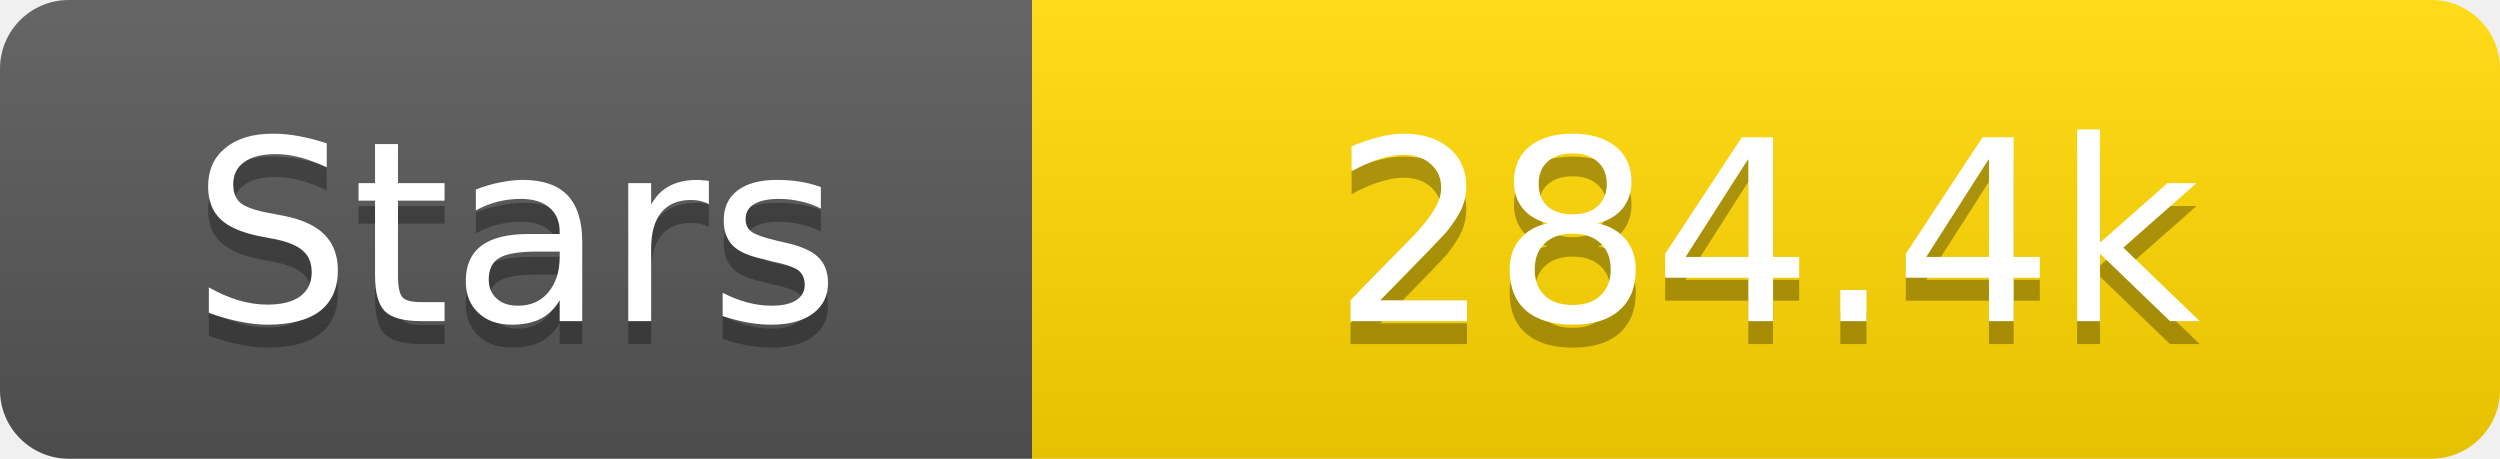
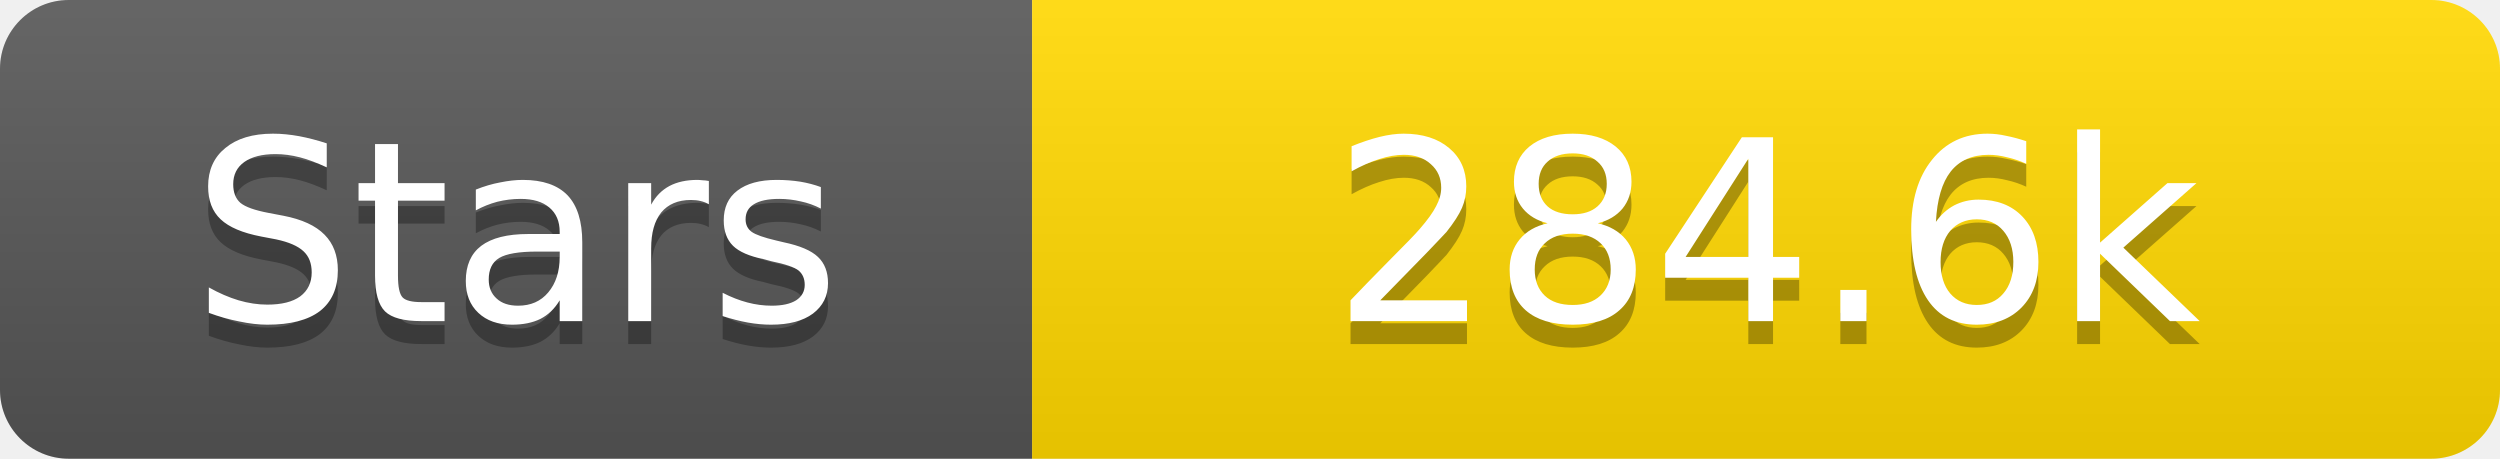
<svg xmlns="http://www.w3.org/2000/svg" width="109" height="20">
  <linearGradient id="s" x2="0" y2="100%">
    <stop offset="0" stop-color="#fff" stop-opacity=".1" />
    <stop offset="1" stop-opacity=".1" />
  </linearGradient>
  <clipPath id="r">
    <rect width="109" height="20" rx="3" fill="#fff" />
  </clipPath>
  <g clip-path="url(#r)">
    <rect width="45" height="20" fill="#555" />
    <rect x="45" width="64" height="20" fill="#ffd700" />
    <rect width="109" height="20" fill="url(#s)" />
  </g>
  <g fill="#fff" text-anchor="middle" font-family="Verdana,Geneva,DejaVu Sans,sans-serif" text-rendering="geometricPrecision" font-size="11">
    <text x="22.5" y="15" fill="#010101" fill-opacity=".3">Stars</text>
    <text x="22.5" y="14">Stars</text>
-     <text x="77.0" y="15" fill="#010101" fill-opacity=".3">284.4k</text>
-     <text x="77.0" y="14">284.4k</text>
+     <text x="77.0" y="15" fill="#010101" fill-opacity=".3">284.6k</text>
+     <text x="77.0" y="14">284.6k</text>
  </g>
</svg>
